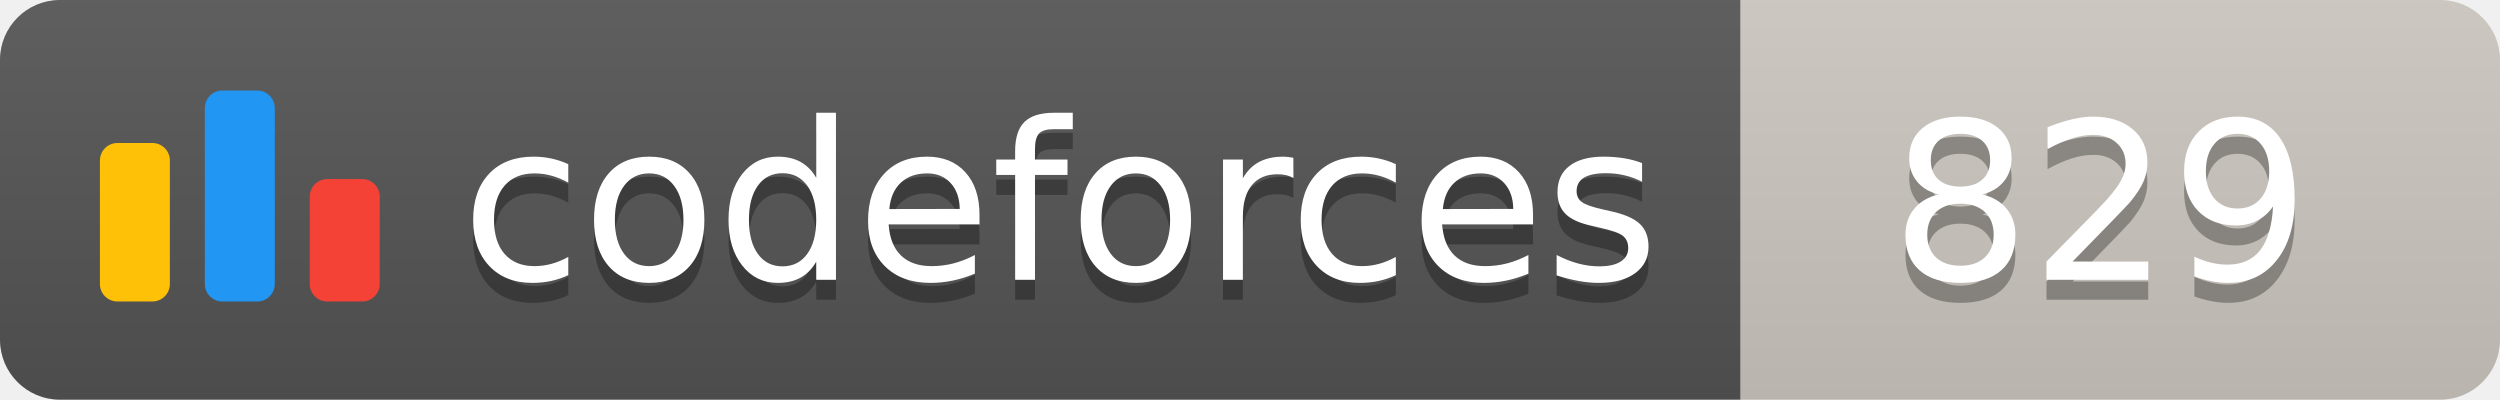
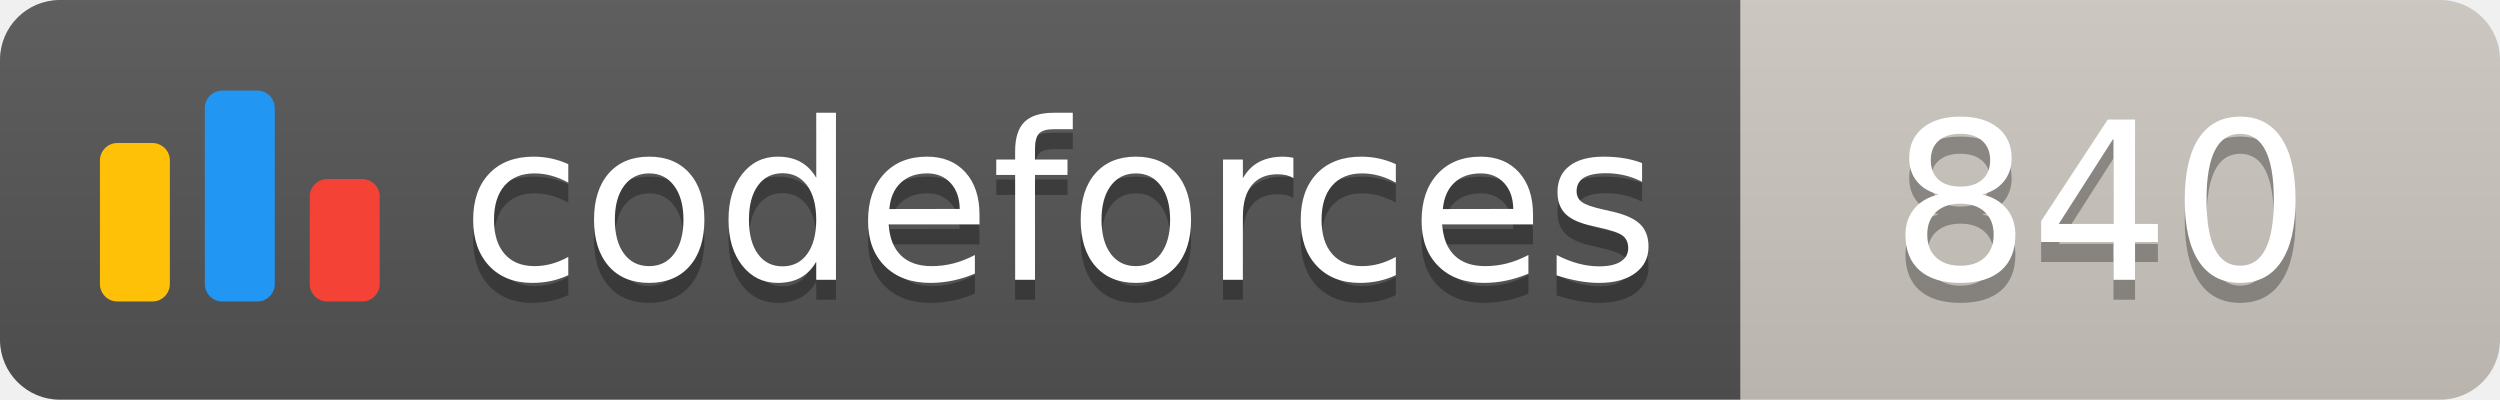
<svg xmlns="http://www.w3.org/2000/svg" width="125.1" height="20">
  <linearGradient id="smooth" x2="0" y2="100%">
    <stop offset="0" stop-color="#bbb" stop-opacity=".1" />
    <stop offset="1" stop-opacity=".1" />
  </linearGradient>
  <clipPath id="round">
    <rect width="125.1" height="20" rx="3" fill="#fff" />
  </clipPath>
  <g clip-path="url(#round)">
    <rect width="87.1" height="20" fill="#555" />
    <rect x="87.1" width="38.0" height="20" fill="#cec8c1" />
    <rect width="125.1" height="20" fill="url(#smooth)" />
  </g>
  <g fill="#fff" text-anchor="middle" font-family="DejaVu Sans,Verdana,Geneva,sans-serif" font-size="110">
    <svg x="5" y="3" class="logo" width="14" height="14" viewBox="0 0 32 25" fill="none">
      <rect y="6" width="8" height="18.125" rx="2" fill="#FFC107" />
      <rect x="24" y="10.125" width="8" height="14" rx="2" fill="#F44336" />
      <rect x="12" width="8" height="24.125" rx="2" fill="#2196F3" />
    </svg>
    <text x="530.5" y="150" fill="#010101" fill-opacity=".3" transform="scale(0.1)" textLength="601.0" lengthAdjust="spacing">codeforces
        </text>
    <text x="530.5" y="140" transform="scale(0.1)" textLength="601.0" lengthAdjust="spacing">codeforces</text>
-     <text x="1051.0" y="150" fill="#010101" fill-opacity=".3" transform="scale(0.1)" textLength="280.0" lengthAdjust="spacing">829
+     <text x="1051.0" y="150" fill="#010101" fill-opacity=".3" transform="scale(0.1)" textLength="280.0" lengthAdjust="spacing">840
        </text>
-     <text x="1051.0" y="140" transform="scale(0.1)" textLength="280.0" lengthAdjust="spacing">829</text>
+     <text x="1051.0" y="140" transform="scale(0.1)" textLength="280.0" lengthAdjust="spacing">840</text>
  </g>
</svg>
